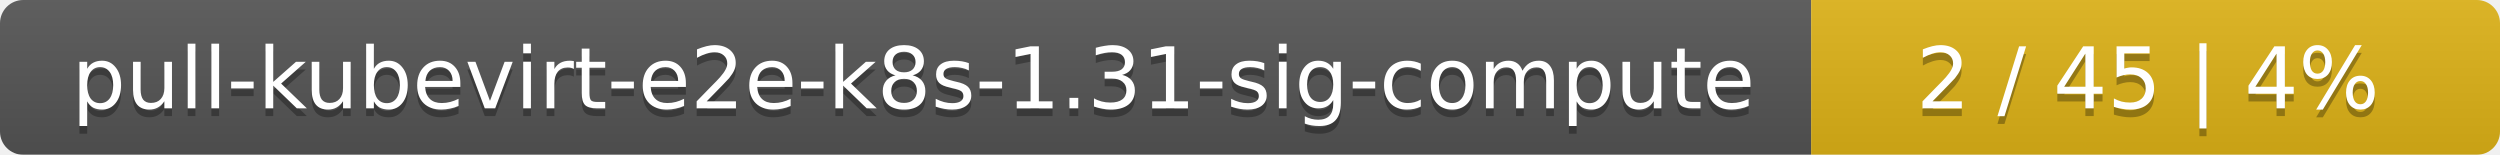
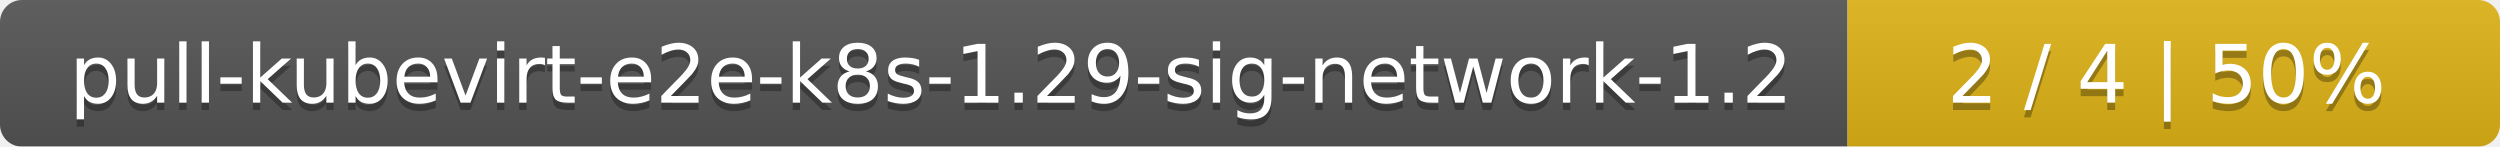
- <svg xmlns="http://www.w3.org/2000/svg" width="323" height="20">
+ <svg xmlns="http://www.w3.org/2000/svg" width="341" height="20">
  <linearGradient id="smooth" x2="0" y2="100%">
    <stop offset="0" stop-color="#bbb" stop-opacity=".1" />
    <stop offset="1" stop-opacity=".1" />
  </linearGradient>
  <mask id="round">
-     <rect width="323" height="20" rx="3" fill="#fff" />
+     <rect width="341" height="20" rx="3" fill="#fff" />
  </mask>
  <g mask="url(#round)">
-     <rect width="234" height="20" fill="#555" />
-     <rect x="234" width="89" height="20" fill="#dfb317" />
-     <rect width="323" height="20" fill="url(#smooth)" />
+     <rect width="252" height="20" fill="#555" />
+     <rect x="252" width="89" height="20" fill="#dfb317" />
+     <rect width="341" height="20" fill="url(#smooth)" />
  </g>
  <g fill="#fff" text-anchor="middle" font-family="DejaVu Sans,Verdana,Geneva,sans-serif" font-size="11">
-     <text x="118" y="15" fill="#010101" fill-opacity=".3">pull-kubevirt-e2e-k8s-1.31-sig-compute</text>
-     <text x="118" y="14">pull-kubevirt-e2e-k8s-1.31-sig-compute</text>
-     <text x="277.5" y="15" fill="#010101" fill-opacity=".3">2 / 45    |    4%</text>
-     <text x="277.5" y="14">2 / 45    |    4%</text>
+     <text x="127" y="15" fill="#010101" fill-opacity=".3">pull-kubevirt-e2e-k8s-1.29-sig-network-1.2</text>
+     <text x="127" y="14">pull-kubevirt-e2e-k8s-1.29-sig-network-1.2</text>
+     <text x="295.5" y="15" fill="#010101" fill-opacity=".3">2 / 4    |    50%</text>
+     <text x="295.5" y="14">2 / 4    |    50%</text>
  </g>
</svg>
